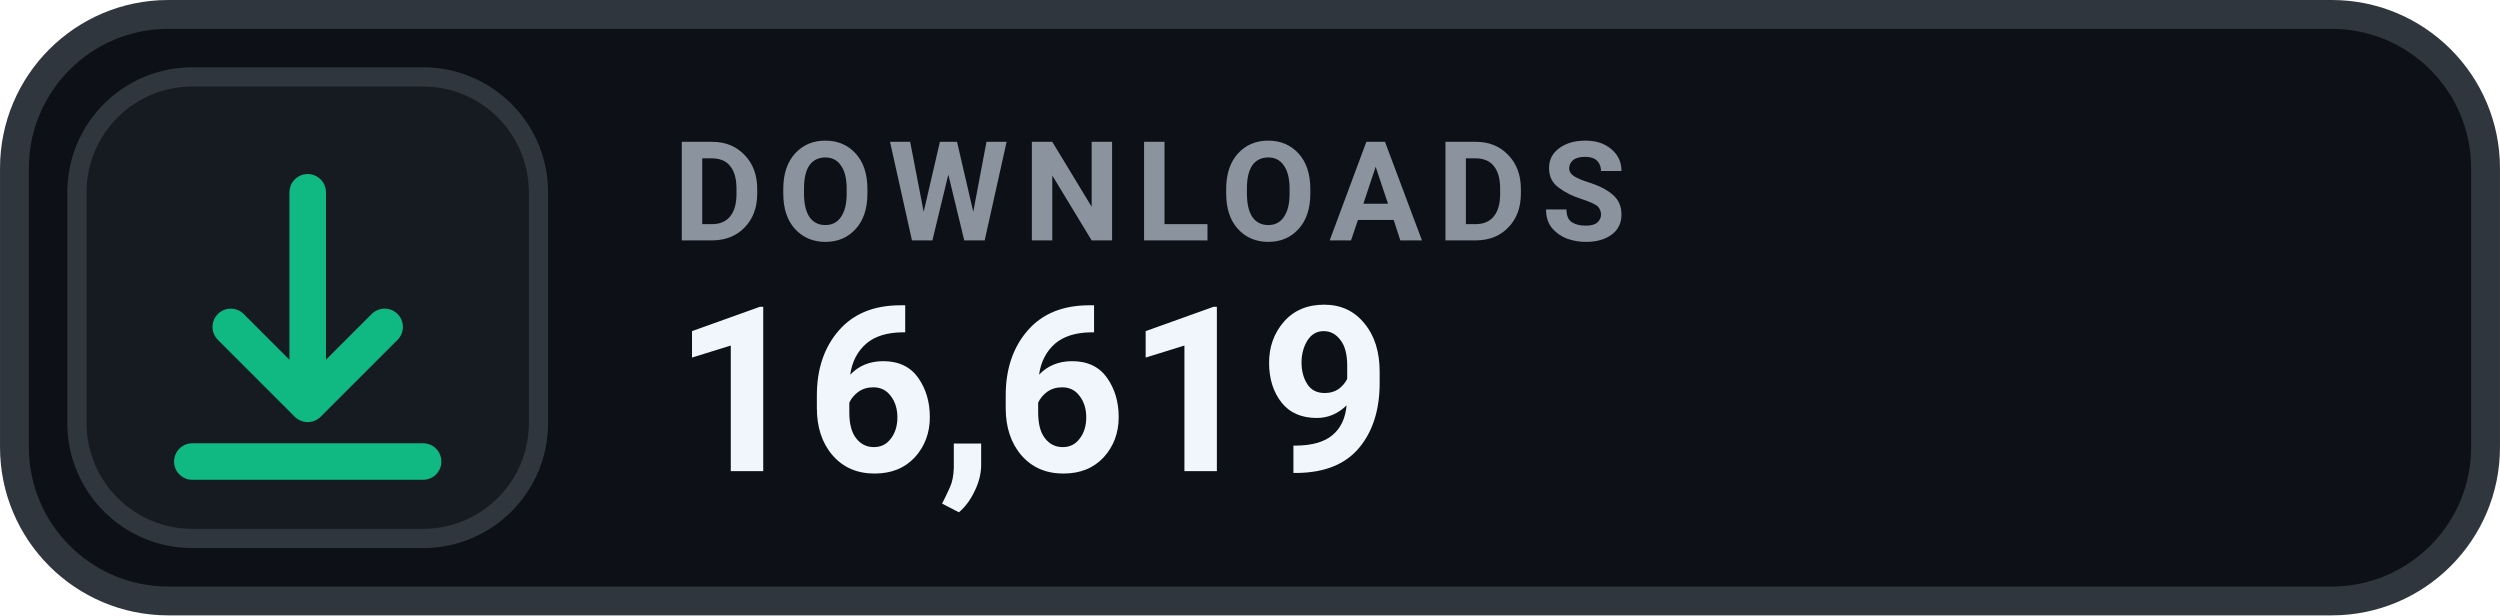
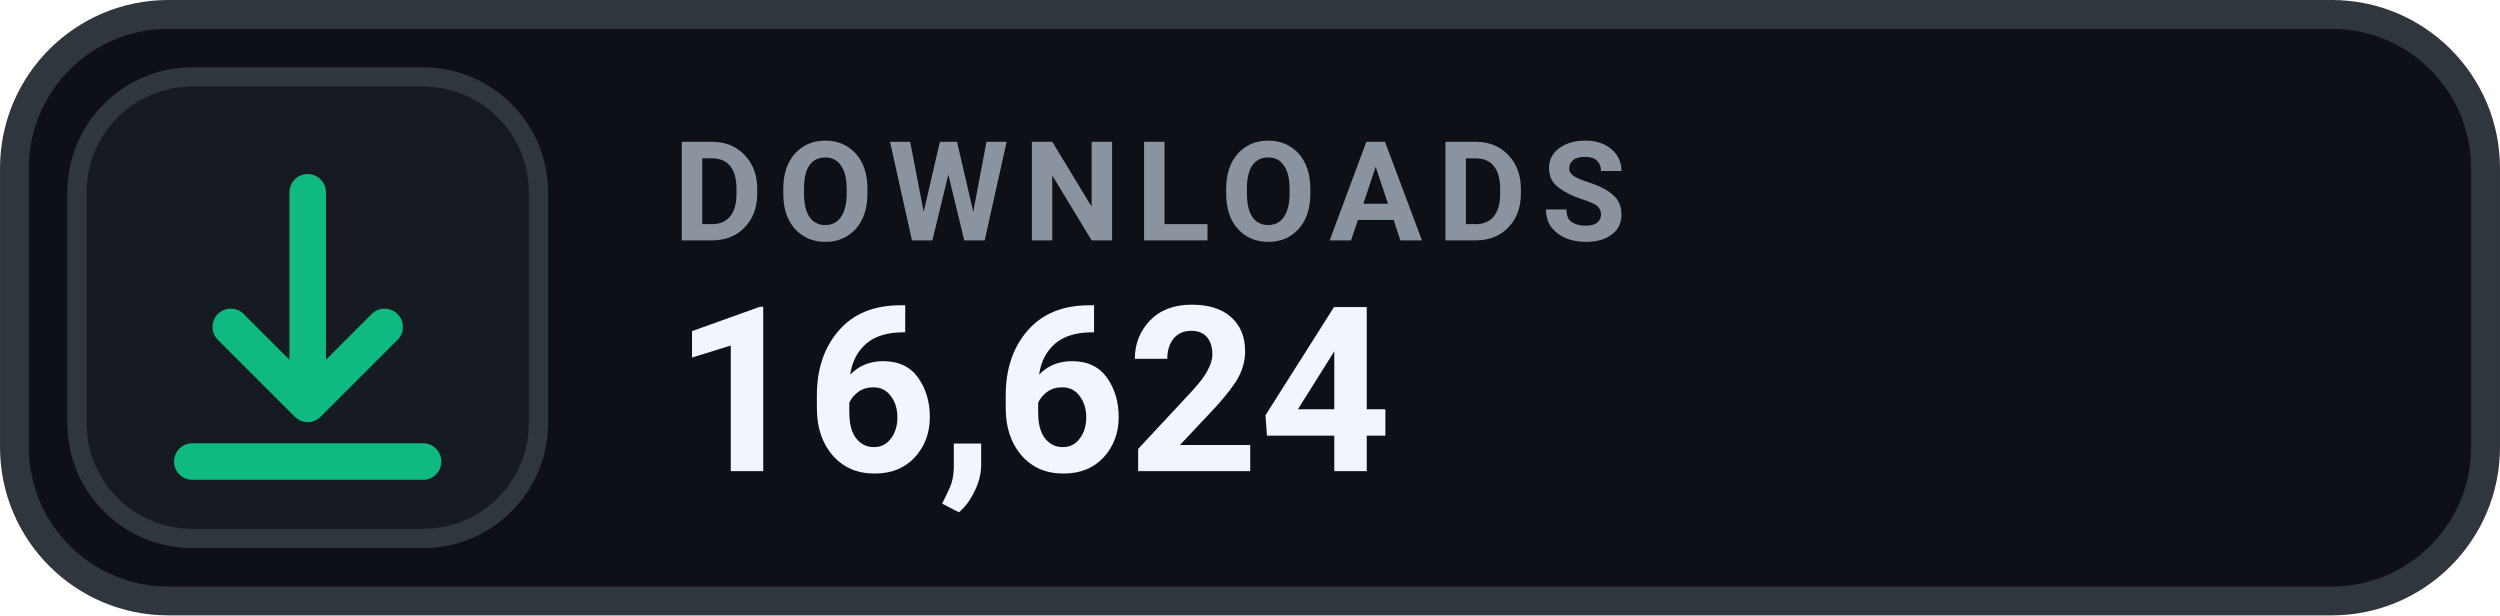
- <svg xmlns="http://www.w3.org/2000/svg" width="126" height="31.015" viewBox="0 0 130 32" role="img" aria-label="DOWNLOADS 16,619">
+ <svg xmlns="http://www.w3.org/2000/svg" width="126" height="31.015" viewBox="0 0 130 32" role="img" aria-label="DOWNLOADS 16,624">
  <rect x=".75" y=".75" width="128.5" height="30.5" rx="8" fill="#0D1117" stroke="#30363D" stroke-width="1.5" />
  <rect x="4" y="4" width="24" height="24" rx="6" fill="#161B22" stroke="#30363D" stroke-width="1" />
  <g transform="translate(16 16)" style="color:#10B981;">
    <path d="M0 -6 v11 m0 0 l4 -4 m-4 4 l-4 -4 M-6 8 h12" fill="none" stroke="currentColor" stroke-width="1.9" stroke-linecap="round" stroke-linejoin="round" />
  </g>
  <text x="35" y="12.5" fill="#8B949E" font-family="-apple-system,BlinkMacSystemFont,'Segoe UI',Roboto,Helvetica,Arial,sans-serif" font-size="7.2" font-weight="700" letter-spacing=".75">DOWNLOADS</text>
-   <text x="35" y="24.5" fill="#F0F6FC" font-family="-apple-system,BlinkMacSystemFont,'Segoe UI',Roboto,Helvetica,Arial,sans-serif" font-size="12" font-weight="700">16,619</text>
+   <text x="35" y="24.5" fill="#F0F6FC" font-family="-apple-system,BlinkMacSystemFont,'Segoe UI',Roboto,Helvetica,Arial,sans-serif" font-size="12" font-weight="700">16,624</text>
</svg>
